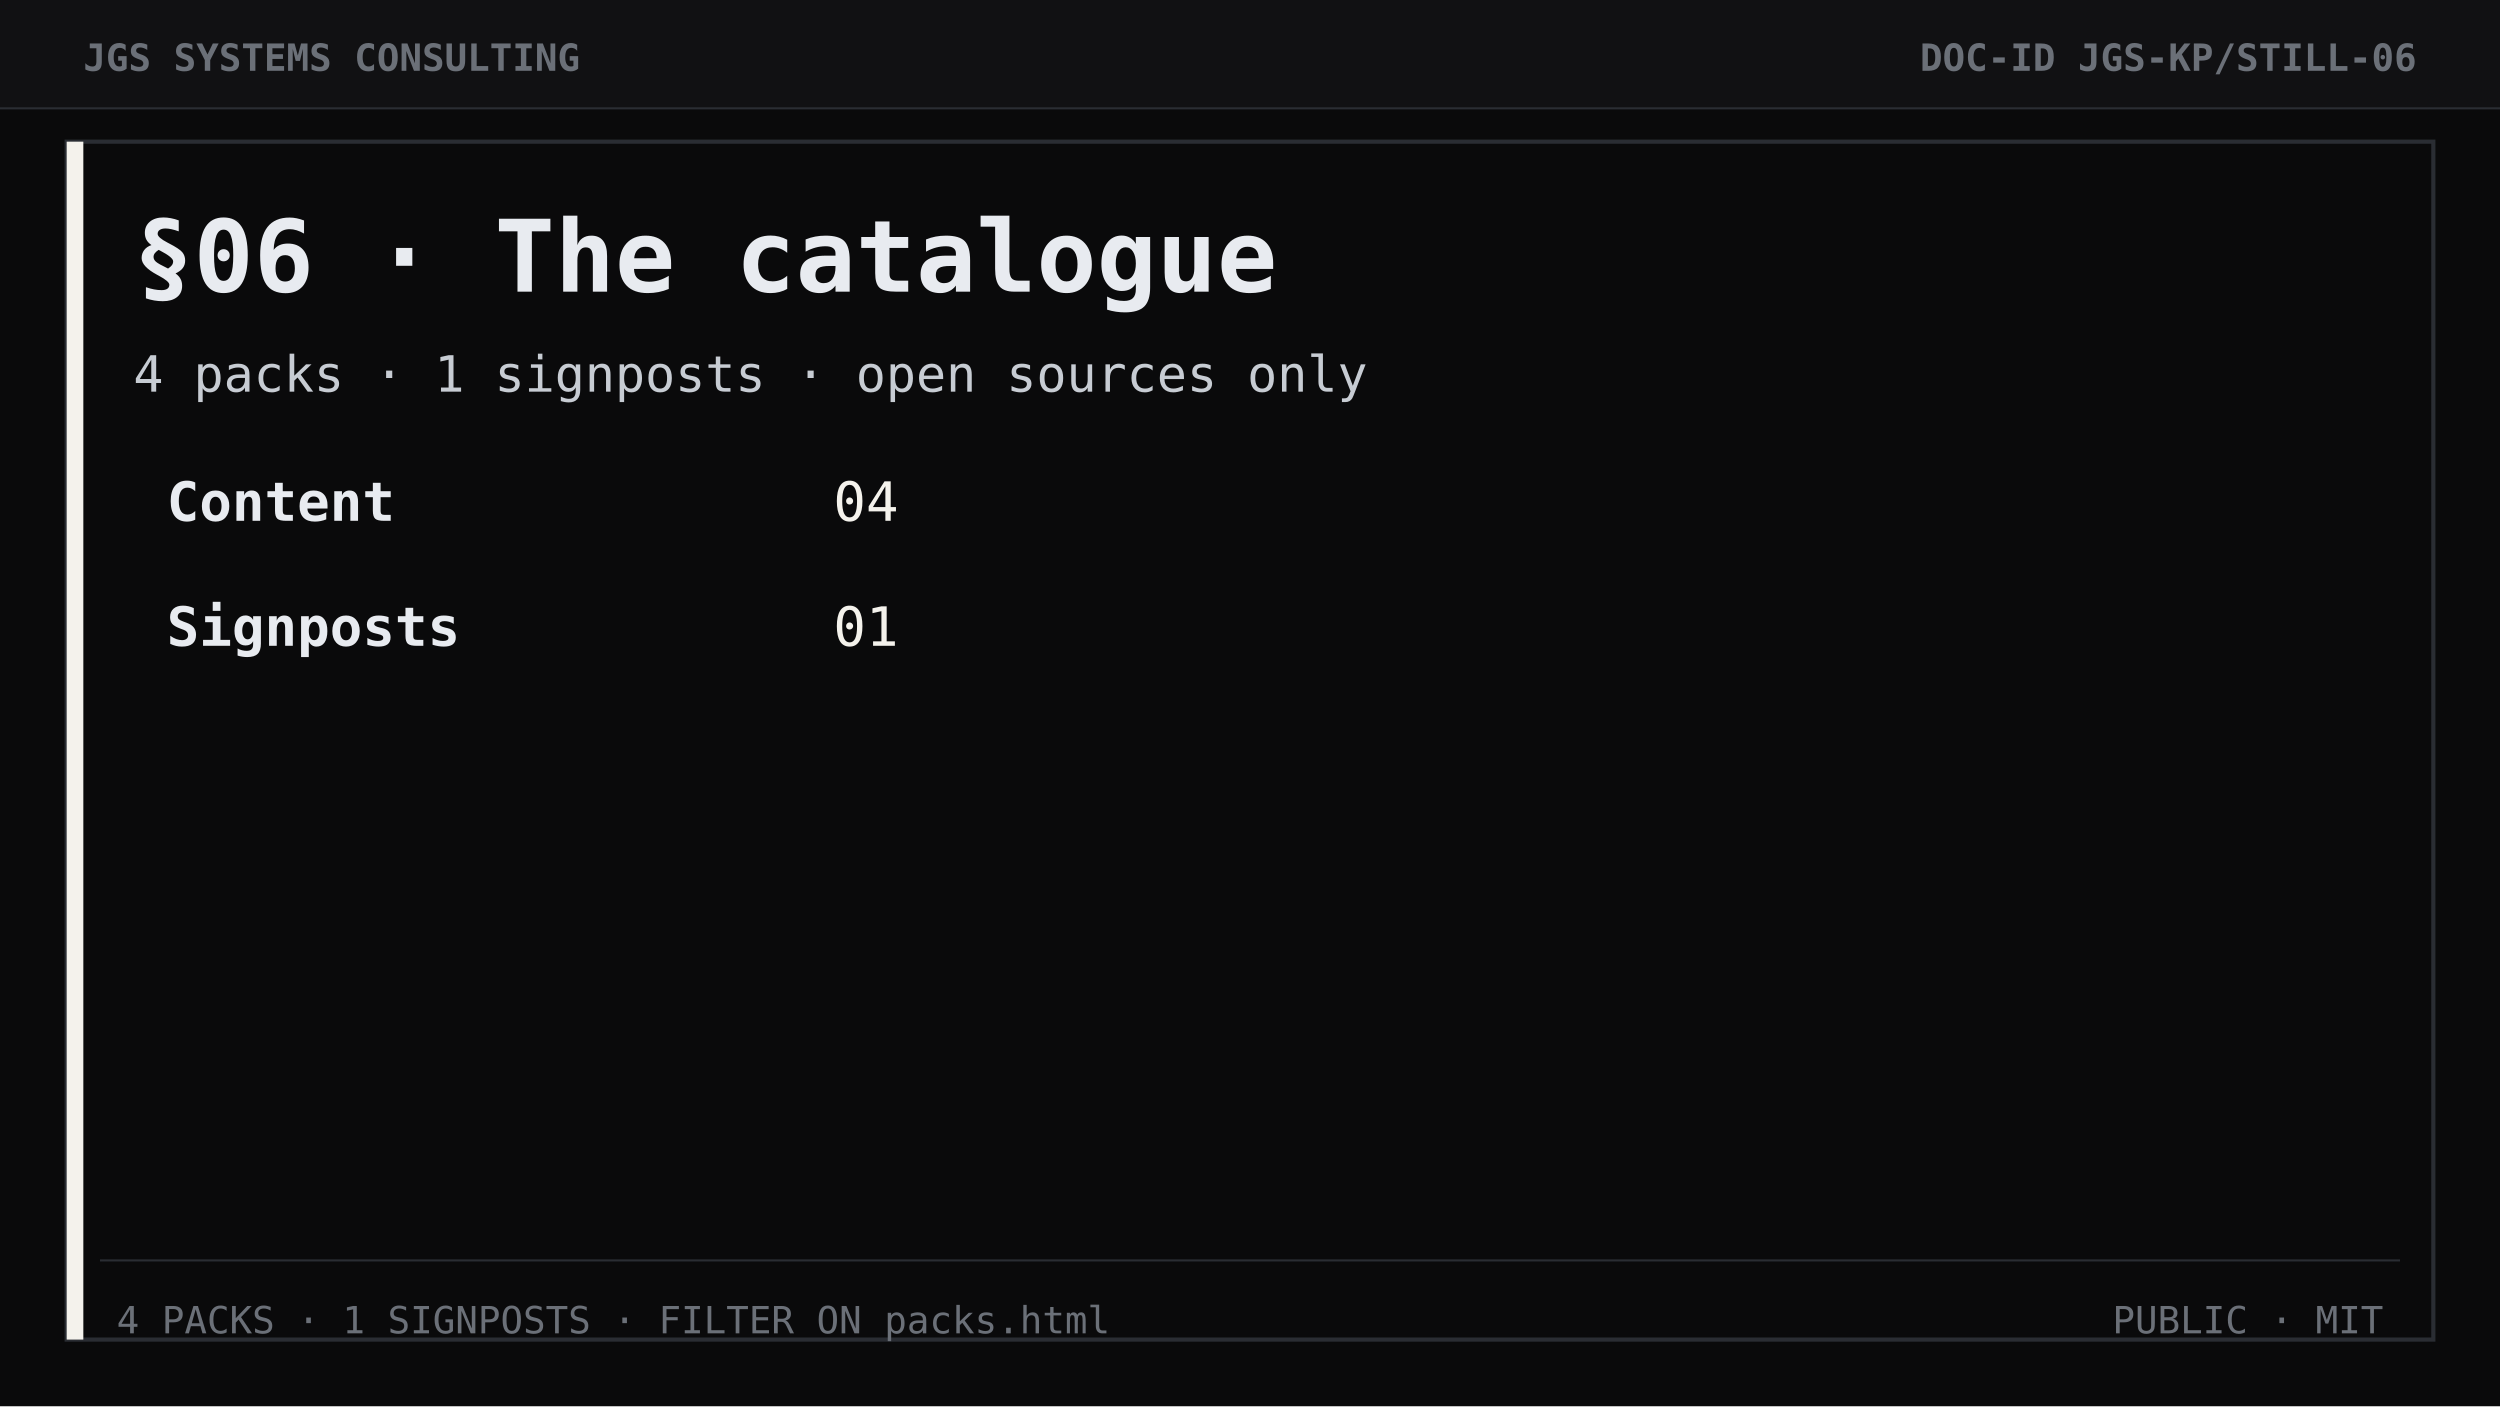
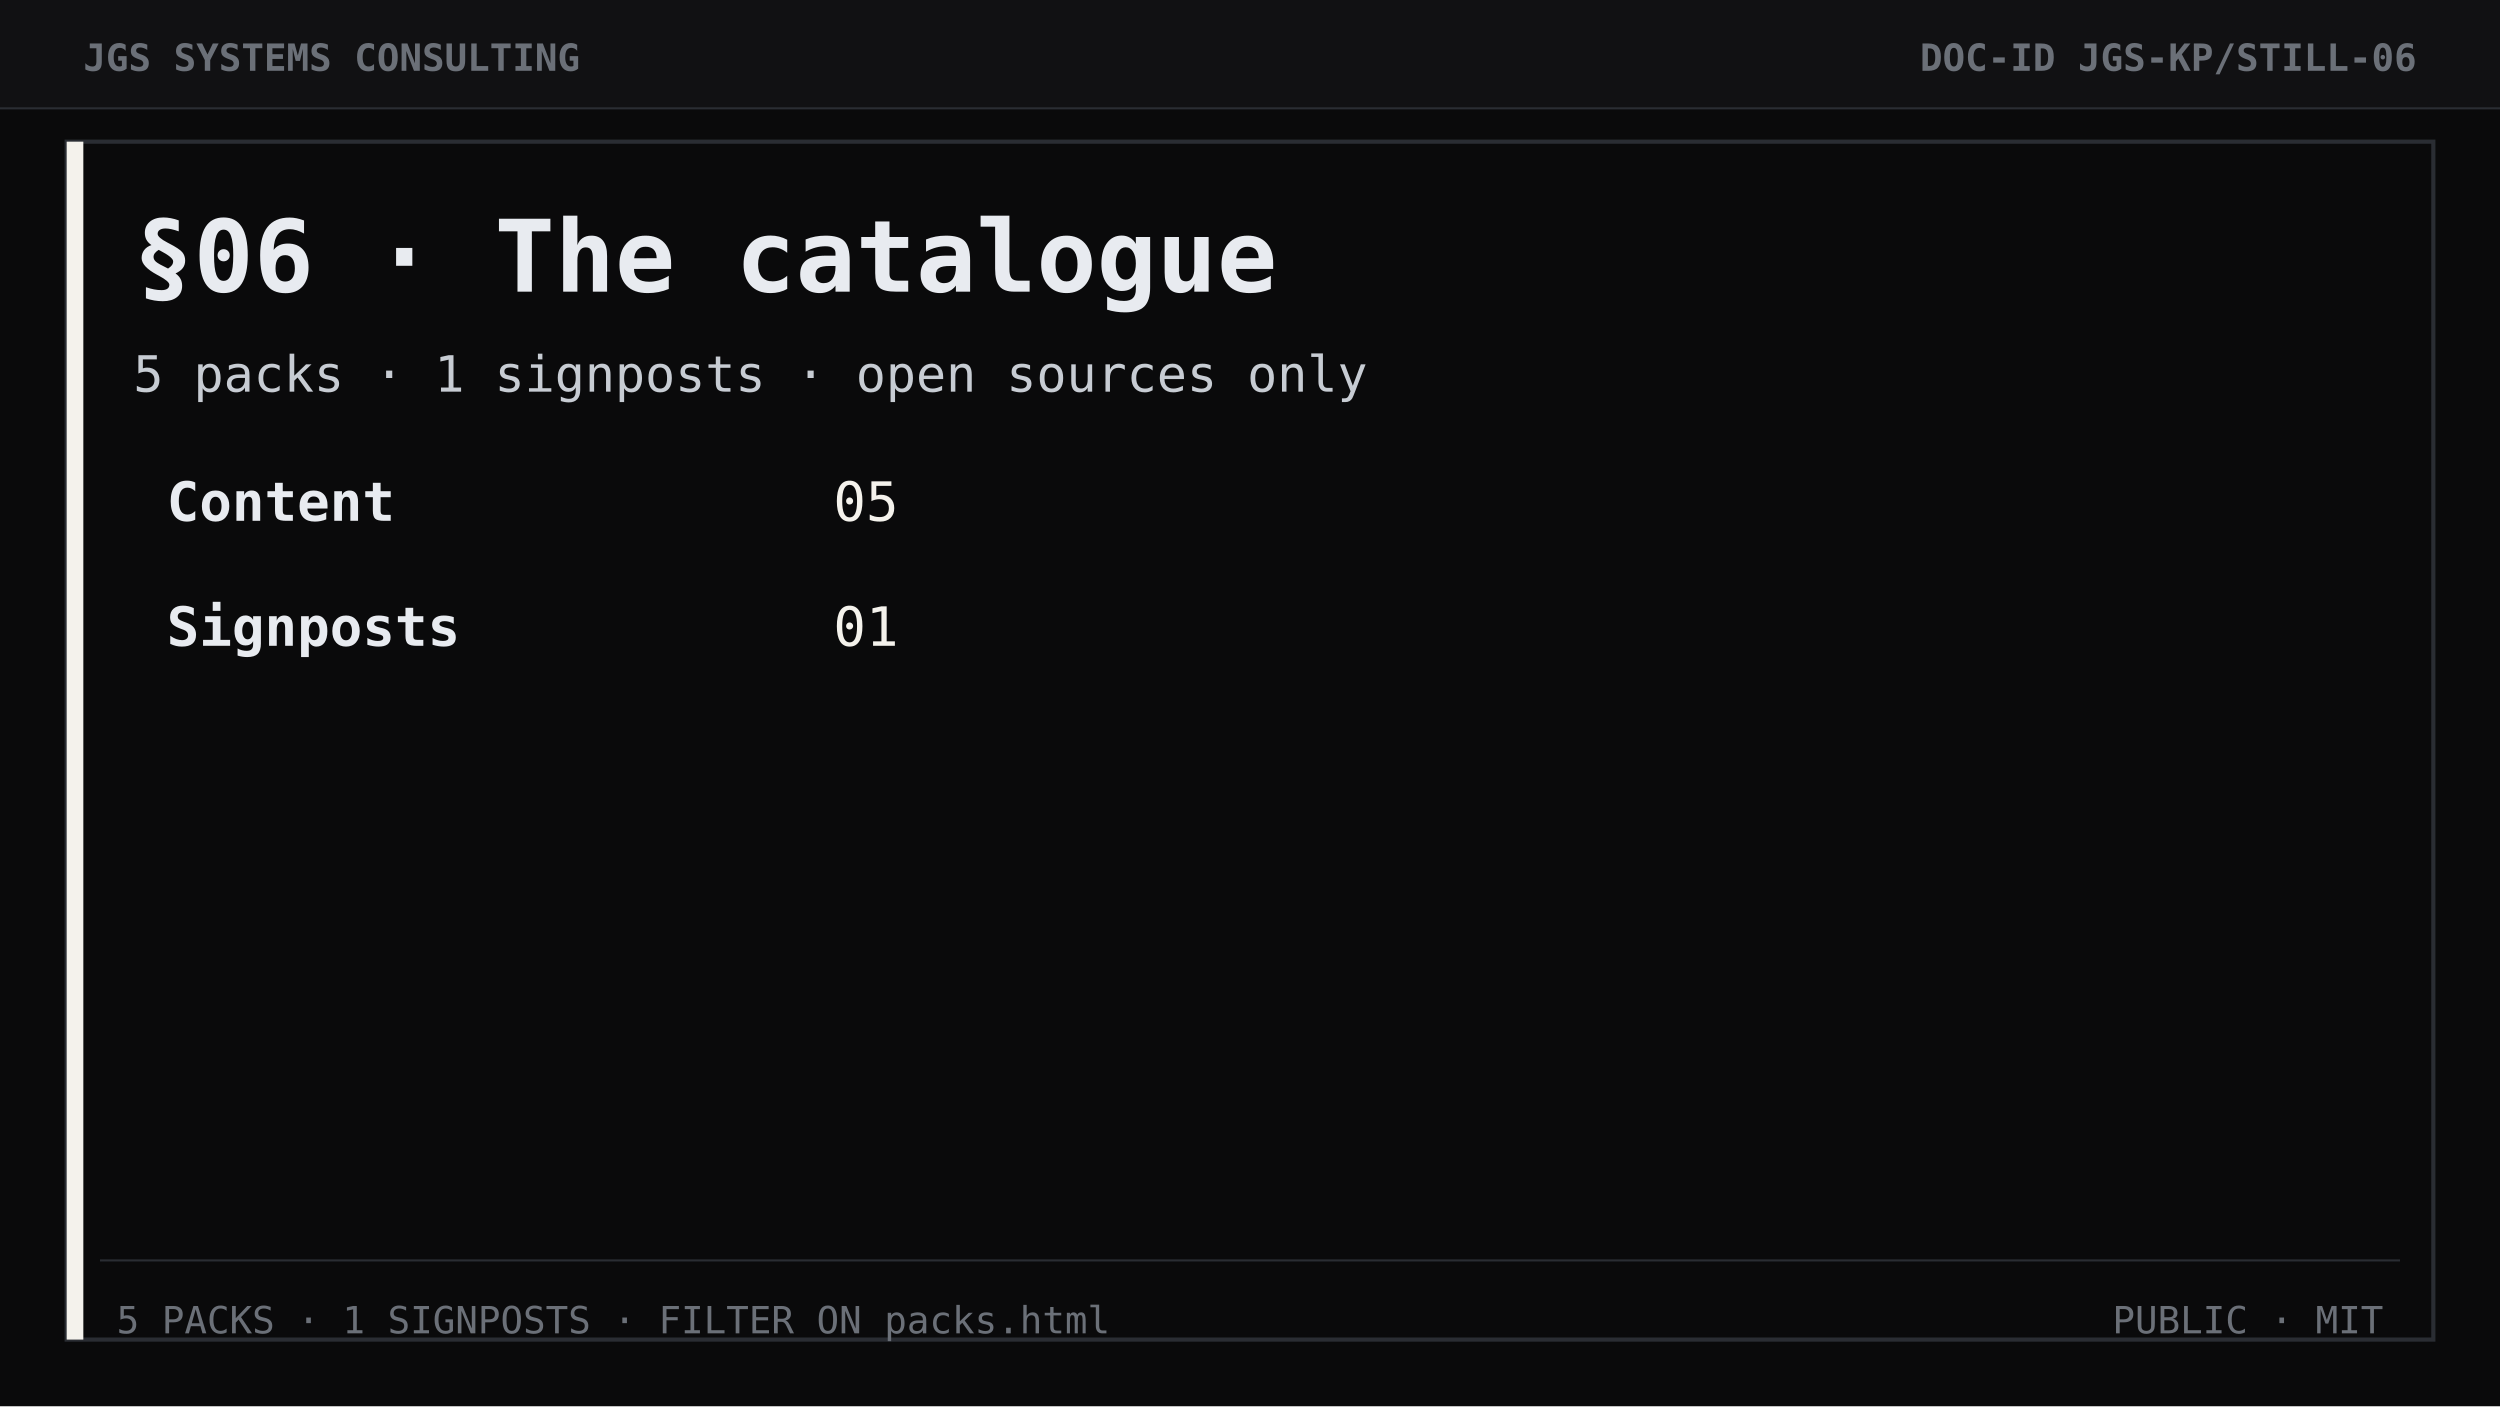
<svg xmlns="http://www.w3.org/2000/svg" width="1200" height="675" viewBox="0 0 1200 675" role="img" aria-label="Section 06 The catalogue">
  <rect width="1200" height="675" fill="#0a0a0b" />
  <rect width="1200" height="52" fill="#111113" />
  <line x1="0" y1="52" x2="1200" y2="52" stroke="#2a2d33" stroke-width="1" />
  <text x="40" y="34" font-family="ui-monospace, Consolas, monospace" font-size="18" font-weight="700" fill="#6b7078">JGS SYSTEMS CONSULTING</text>
  <text x="1160" y="34" text-anchor="end" font-family="ui-monospace, Consolas, monospace" font-size="18" font-weight="700" fill="#6b7078">DOC-ID  JGS-KP/STILL-06</text>
  <rect x="32" y="68" width="1136" height="575" fill="none" stroke="#2a2d33" stroke-width="2" />
  <rect x="32" y="68" width="8" height="575" fill="#f4f2ec" />
  <text x="64" y="140" font-family="ui-monospace, Consolas, monospace" font-size="48" font-weight="700" fill="#e8ebf0">§06 · The catalogue</text>
-   <text x="64" y="188" font-family="ui-monospace, Consolas, monospace" font-size="24" fill="#c7ccd3">4 packs  ·  1 signposts  ·  open sources only</text>
+   <text x="64" y="188" font-family="ui-monospace, Consolas, monospace" font-size="24" fill="#c7ccd3">5 packs  ·  1 signposts  ·  open sources only</text>
  <text x="80" y="250" font-family="ui-monospace, Consolas, monospace" font-size="26" font-weight="700" fill="#e8ebf0">Content</text>
-   <text x="400" y="250" font-family="ui-monospace, Consolas, monospace" font-size="26" fill="#f4f2ec">04</text>
+   <text x="400" y="250" font-family="ui-monospace, Consolas, monospace" font-size="26" fill="#f4f2ec">05</text>
  <text x="80" y="310" font-family="ui-monospace, Consolas, monospace" font-size="26" font-weight="700" fill="#e8ebf0">Signposts</text>
  <text x="400" y="310" font-family="ui-monospace, Consolas, monospace" font-size="26" fill="#f4f2ec">01</text>
  <line x1="48" y1="605" x2="1152" y2="605" stroke="#2a2d33" />
-   <text x="56" y="640" font-family="ui-monospace, Consolas, monospace" font-size="18" fill="#6b7078">4 PACKS · 1 SIGNPOSTS · FILTER ON packs.html</text>
+   <text x="56" y="640" font-family="ui-monospace, Consolas, monospace" font-size="18" fill="#6b7078">5 PACKS · 1 SIGNPOSTS · FILTER ON packs.html</text>
  <text x="1144" y="640" text-anchor="end" font-family="ui-monospace, Consolas, monospace" font-size="18" fill="#6b7078">PUBLIC  ·  MIT</text>
</svg>
